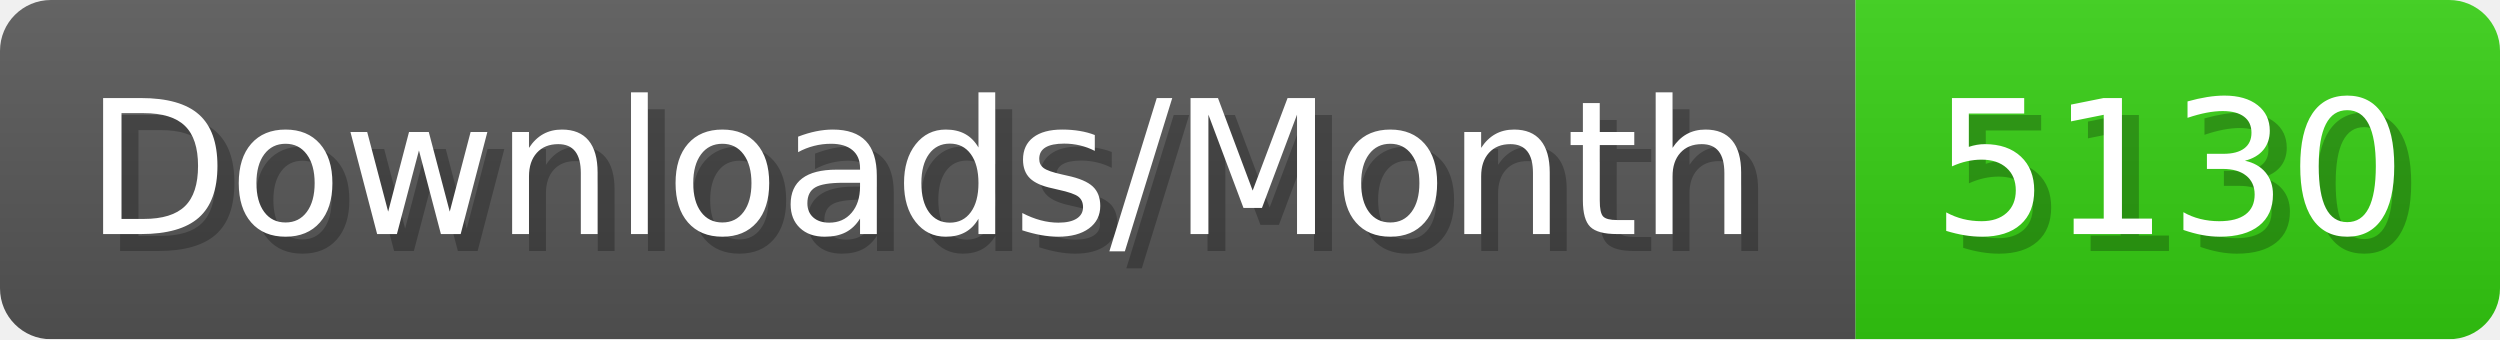
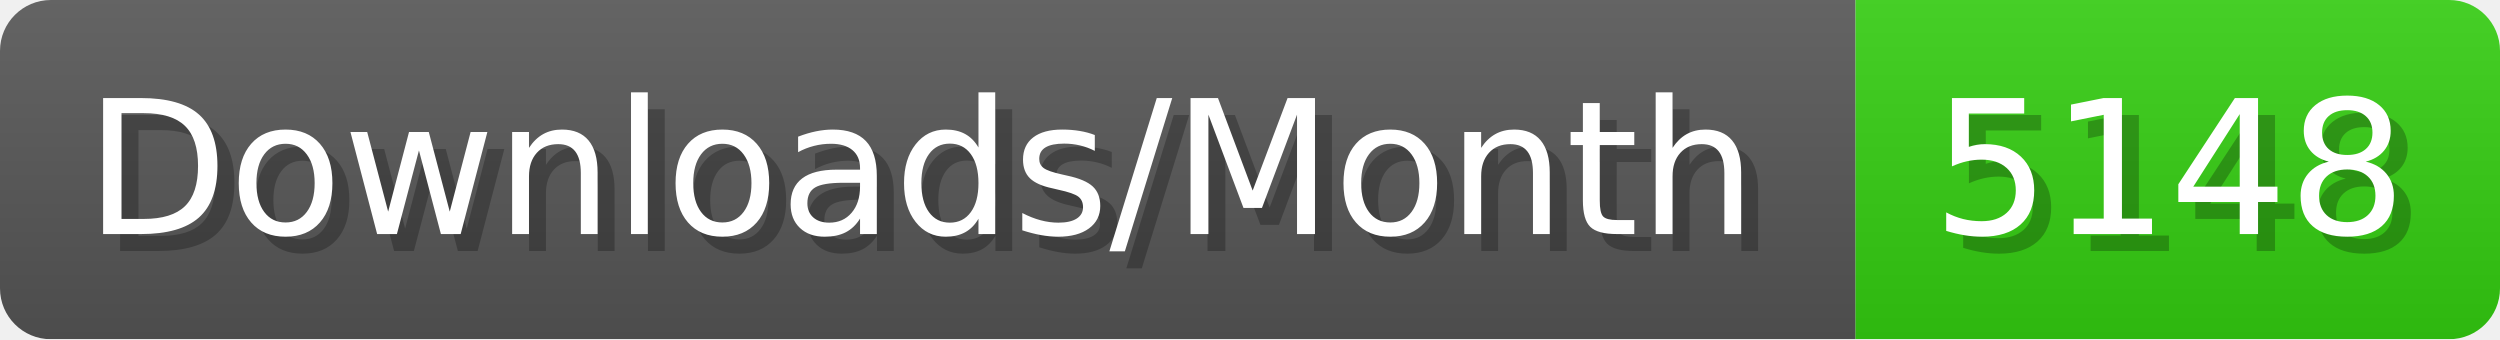
- <svg xmlns="http://www.w3.org/2000/svg" width="147.4" height="20" viewBox="0 0 1474 200" role="img" aria-label="Downloads/Month: 5130">
+ <svg xmlns="http://www.w3.org/2000/svg" width="147.4" height="20" viewBox="0 0 1474 200" role="img" aria-label="Downloads/Month: 5148">
  <linearGradient id="YlXUI" x2="0" y2="100%">
    <stop offset="0" stop-opacity=".1" stop-color="#EEE" />
    <stop offset="1" stop-opacity=".1" />
  </linearGradient>
  <mask id="JHhop">
    <rect width="1474" height="200" rx="30" fill="#FFF" />
  </mask>
  <g mask="url(#JHhop)">
    <rect width="1094" height="200" fill="#555" />
    <rect width="380" height="200" fill="#3C1" x="1094" />
    <rect width="1474" height="200" fill="url(#YlXUI)" />
  </g>
  <g aria-hidden="true" fill="#fff" text-anchor="start" font-family="Verdana,DejaVu Sans,sans-serif" font-size="110">
    <text x="60" y="148" textLength="994" fill="#000" opacity="0.25">Downloads/Month</text>
    <text x="50" y="138" textLength="994">Downloads/Month</text>
-     <text x="1149" y="148" textLength="280" fill="#000" opacity="0.25">5130</text>
-     <text x="1139" y="138" textLength="280">5130</text>
+     <text x="1149" y="148" textLength="280" fill="#000" opacity="0.25">5148</text>
+     <text x="1139" y="138" textLength="280">5148</text>
  </g>
</svg>
